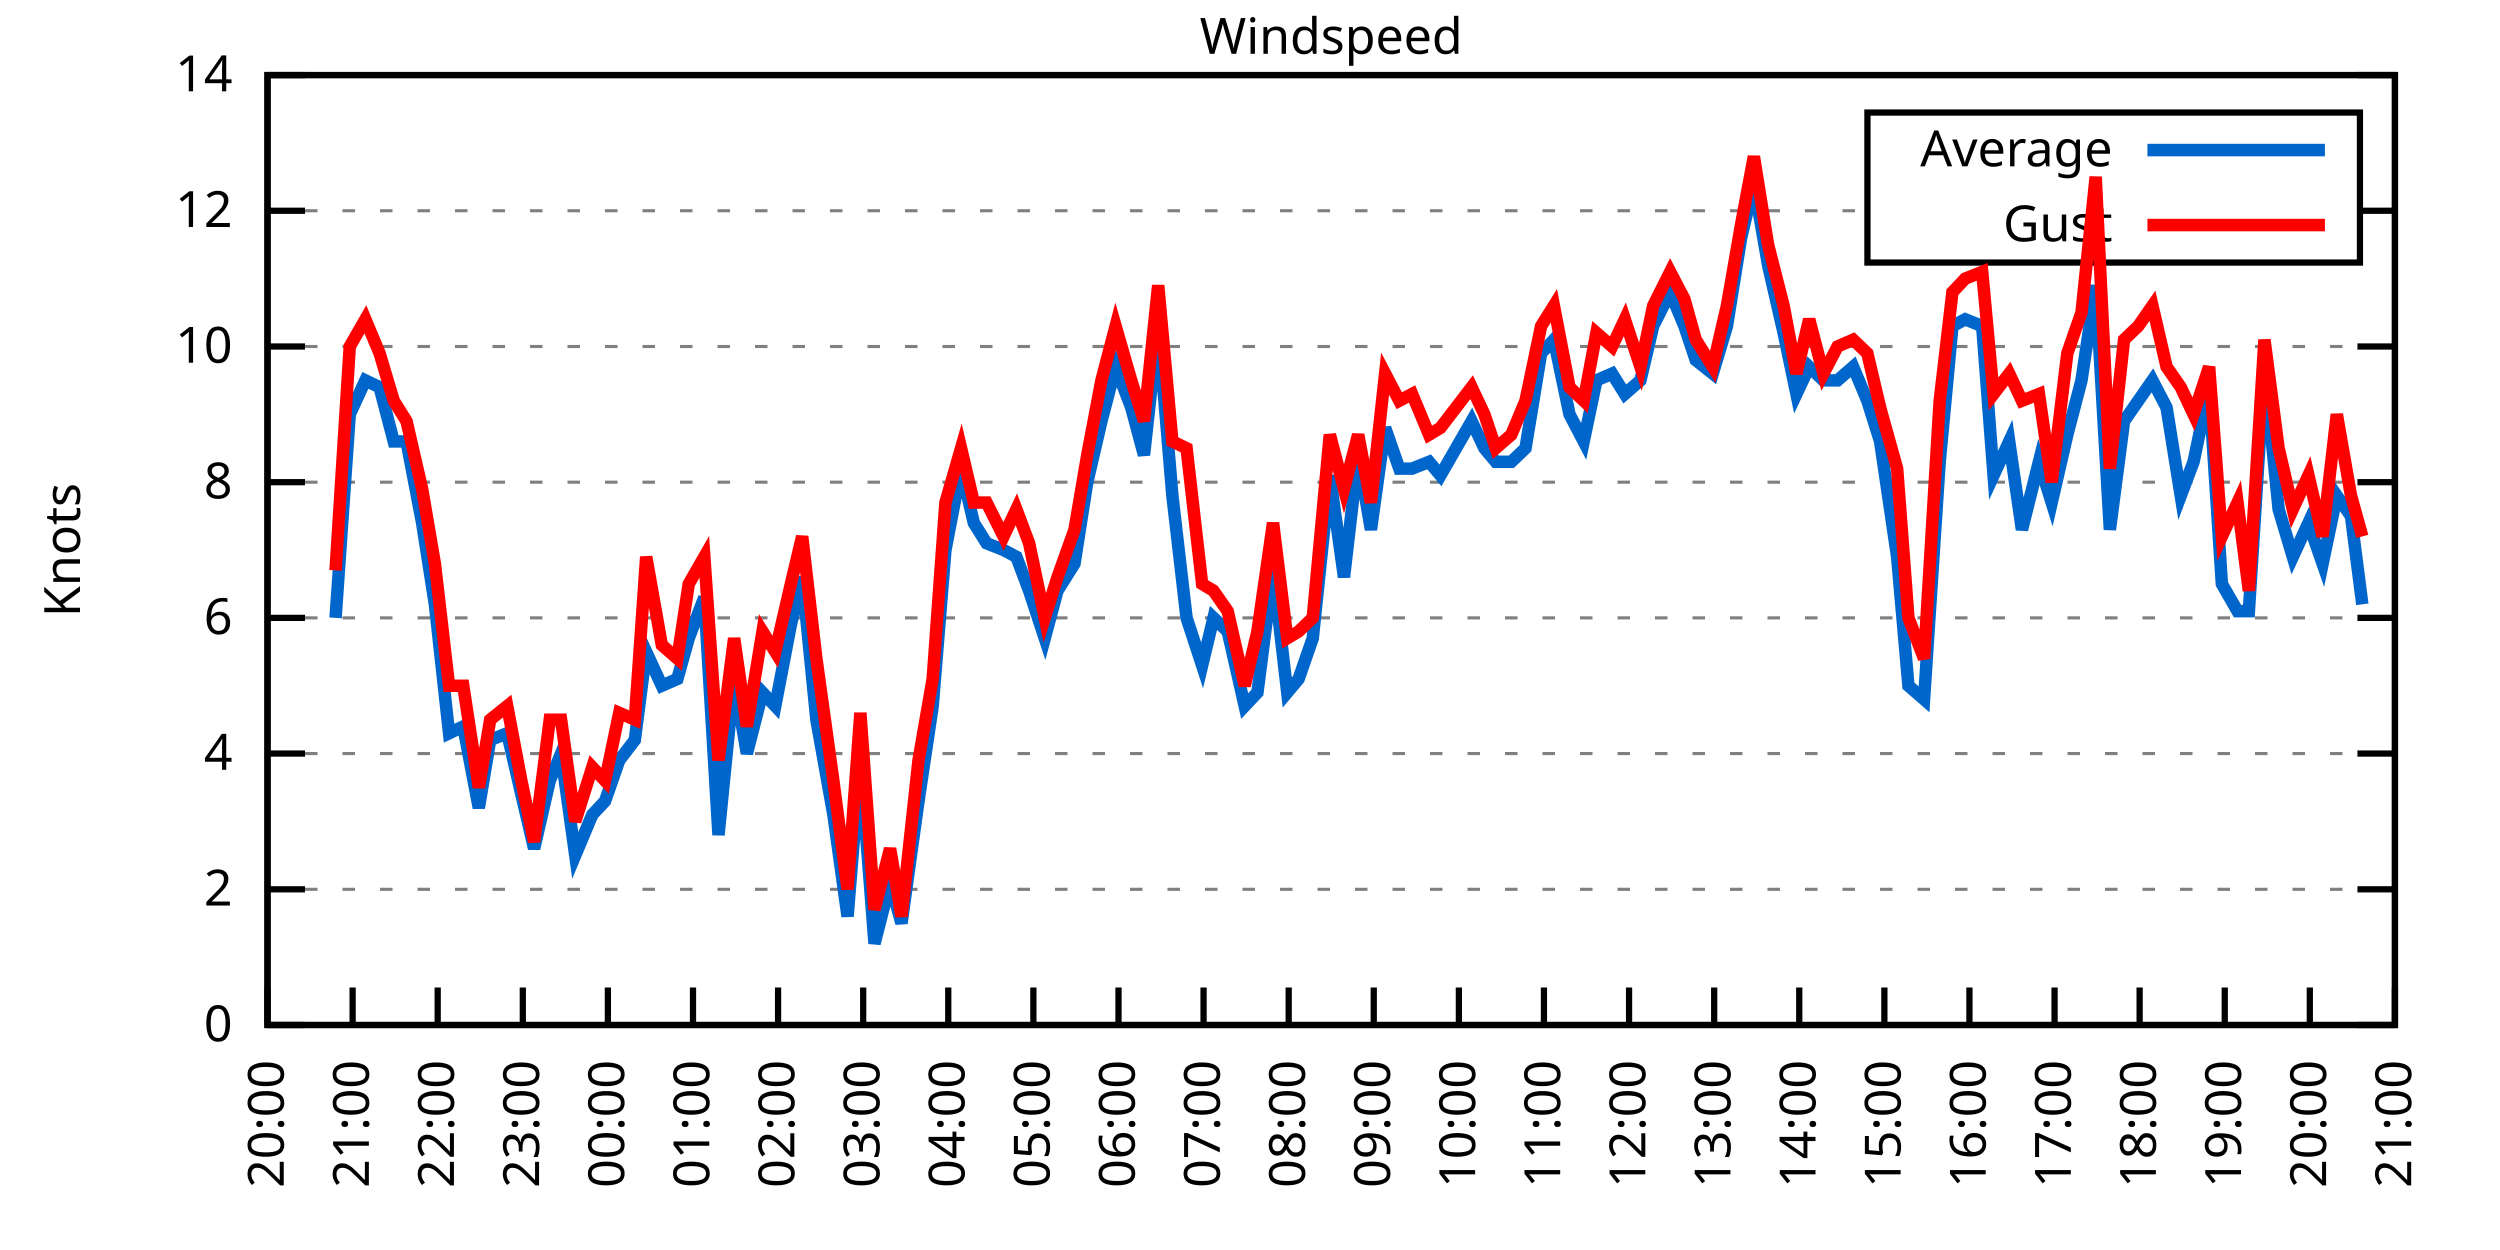
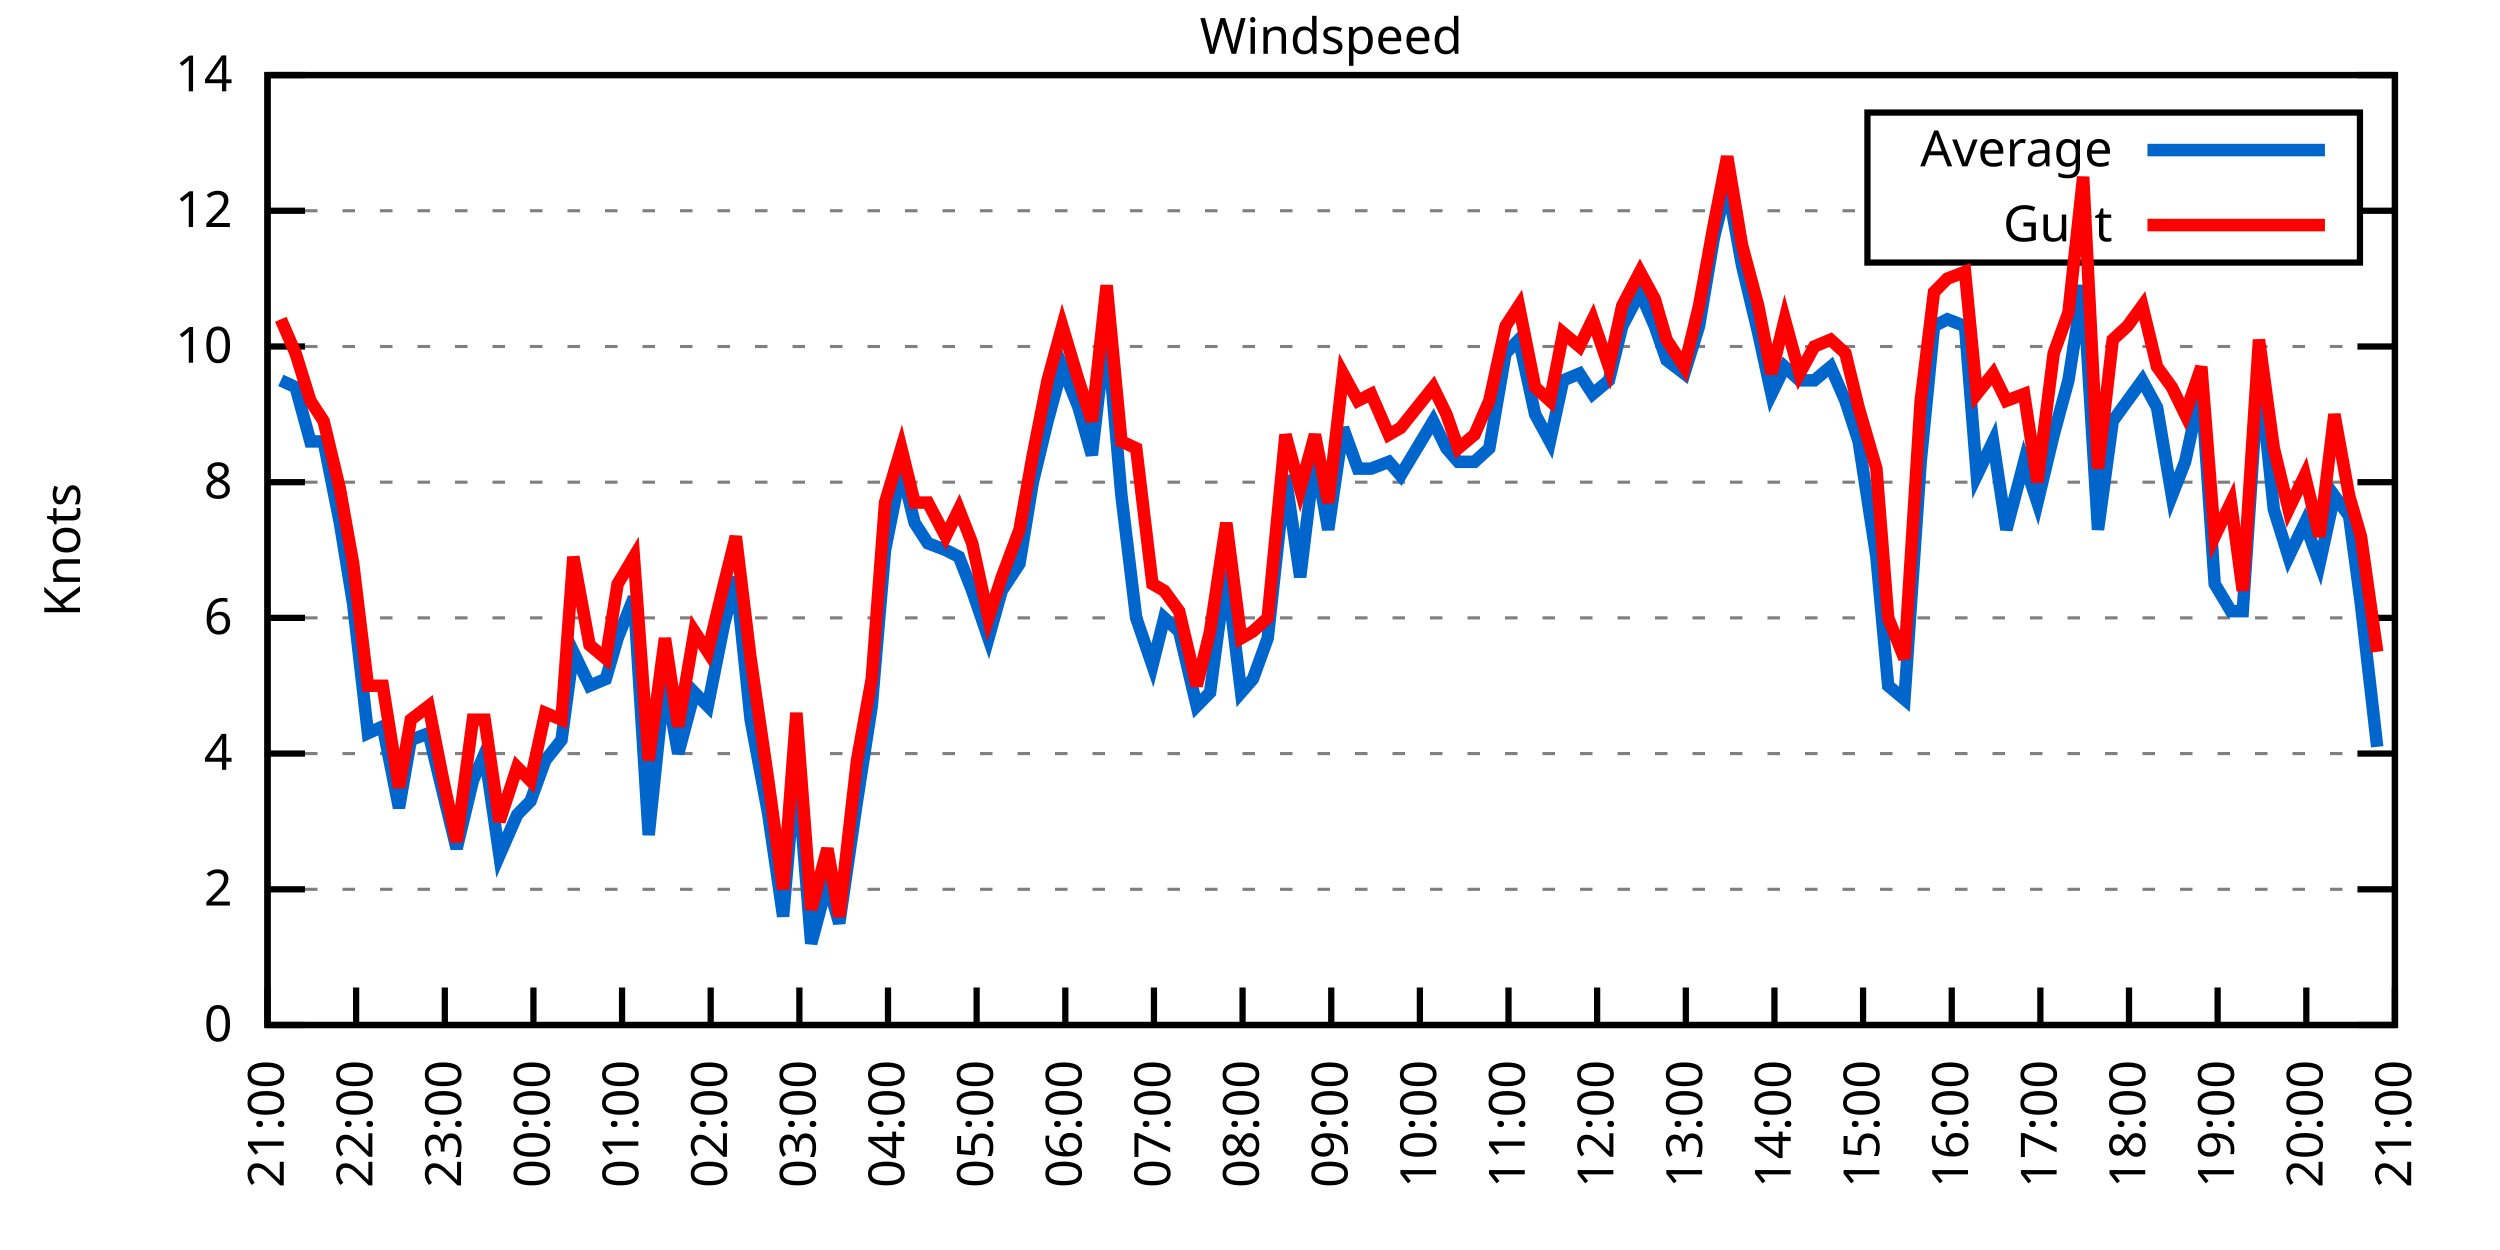
<svg xmlns="http://www.w3.org/2000/svg" xmlns:xlink="http://www.w3.org/1999/xlink" width="400" height="200" viewBox="0 0 400 200">
  <g id="gnuplot_canvas">
    <rect x="0" y="0" width="400" height="200" fill="none" />
    <defs>
      <circle id="gpDot" r="0.5" stroke-width="0.5" stroke="currentColor" />
      <path id="gpPt0" stroke-width="0.333" stroke="currentColor" d="M-1,0 h2 M0,-1 v2" />
      <path id="gpPt1" stroke-width="0.333" stroke="currentColor" d="M-1,-1 L1,1 M1,-1 L-1,1" />
      <path id="gpPt2" stroke-width="0.333" stroke="currentColor" d="M-1,0 L1,0 M0,-1 L0,1 M-1,-1 L1,1 M-1,1 L1,-1" />
      <rect id="gpPt3" stroke-width="0.333" stroke="currentColor" x="-1" y="-1" width="2" height="2" />
      <rect id="gpPt4" stroke-width="0.333" stroke="currentColor" fill="currentColor" x="-1" y="-1" width="2" height="2" />
      <circle id="gpPt5" stroke-width="0.333" stroke="currentColor" cx="0" cy="0" r="1" />
      <use xlink:href="#gpPt5" id="gpPt6" fill="currentColor" stroke="none" />
      <path id="gpPt7" stroke-width="0.333" stroke="currentColor" d="M0,-1.33 L-1.33,0.67 L1.33,0.67 z" />
      <use xlink:href="#gpPt7" id="gpPt8" fill="currentColor" stroke="none" />
      <use xlink:href="#gpPt7" id="gpPt9" stroke="currentColor" transform="rotate(180)" />
      <use xlink:href="#gpPt9" id="gpPt10" fill="currentColor" stroke="none" />
      <use xlink:href="#gpPt3" id="gpPt11" stroke="currentColor" transform="rotate(45)" />
      <use xlink:href="#gpPt11" id="gpPt12" fill="currentColor" stroke="none" />
      <path id="gpPt13" stroke-width="0.333" stroke="currentColor" d="M0,1.330 L1.265,0.411 L0.782,-1.067 L-0.782,-1.076 L-1.265,0.411 z" />
      <use xlink:href="#gpPt13" id="gpPt14" fill="currentColor" stroke="none" />
      <filter id="textbox" filterUnits="objectBoundingBox" x="0" y="0" height="1" width="1">
        <feFlood flood-color="white" flood-opacity="1" result="bgnd" />
        <feComposite in="SourceGraphic" in2="bgnd" operator="atop" />
      </filter>
      <filter id="greybox" filterUnits="objectBoundingBox" x="0" y="0" height="1" width="1">
        <feFlood flood-color="lightgrey" flood-opacity="1" result="grey" />
        <feComposite in="SourceGraphic" in2="grey" operator="atop" />
      </filter>
    </defs>
    <g fill="none" color="white" stroke="currentColor" stroke-width="1.00" stroke-linecap="butt" stroke-linejoin="miter">
</g>
    <g fill="none" color="black" stroke="currentColor" stroke-width="1.00" stroke-linecap="butt" stroke-linejoin="miter">
      <g stroke="none" shape-rendering="crispEdges">
        <polygon fill="rgb(255, 255, 255)" points="42.80,164.00 383.18,164.00 383.18,12.02 42.80,12.02 " />
      </g>
    </g>
    <g fill="none" color="black" stroke="currentColor" stroke-width="1.00" stroke-linecap="butt" stroke-linejoin="miter">
</g>
    <g fill="none" color="black" stroke="black" stroke-width="0.50" stroke-linecap="butt" stroke-linejoin="miter">
</g>
    <g fill="none" color="gray" stroke="currentColor" stroke-width="0.50" stroke-linecap="butt" stroke-linejoin="miter">
      <path stroke="gray" stroke-dasharray="2,4" class="gridline" d="M42.80,164.00 L383.19,164.00  " />
    </g>
    <g fill="none" color="gray" stroke="gray" stroke-width="1.00" stroke-linecap="butt" stroke-linejoin="miter">
</g>
    <g fill="none" color="black" stroke="currentColor" stroke-width="1.00" stroke-linecap="butt" stroke-linejoin="miter">
      <path stroke="black" d="M42.80,164.00 L48.80,164.00 M383.19,164.00 L377.19,164.00  " />
      <g transform="translate(37.20,166.60)" stroke="none" fill="black" font-family="Sans" font-size="8.00" text-anchor="end">
        <text>
          <tspan font-family="Sans"> 0</tspan>
        </text>
      </g>
    </g>
    <g fill="none" color="black" stroke="currentColor" stroke-width="1.00" stroke-linecap="butt" stroke-linejoin="miter">
</g>
    <g fill="none" color="black" stroke="black" stroke-width="0.50" stroke-linecap="butt" stroke-linejoin="miter">
</g>
    <g fill="none" color="gray" stroke="currentColor" stroke-width="0.50" stroke-linecap="butt" stroke-linejoin="miter">
      <path stroke="gray" stroke-dasharray="2,4" class="gridline" d="M42.80,142.29 L383.19,142.29  " />
    </g>
    <g fill="none" color="gray" stroke="gray" stroke-width="1.00" stroke-linecap="butt" stroke-linejoin="miter">
</g>
    <g fill="none" color="black" stroke="currentColor" stroke-width="1.00" stroke-linecap="butt" stroke-linejoin="miter">
      <path stroke="black" d="M42.80,142.29 L48.80,142.29 M383.19,142.29 L377.19,142.29  " />
      <g transform="translate(37.20,144.89)" stroke="none" fill="black" font-family="Sans" font-size="8.00" text-anchor="end">
        <text>
          <tspan font-family="Sans"> 2</tspan>
        </text>
      </g>
    </g>
    <g fill="none" color="black" stroke="currentColor" stroke-width="1.00" stroke-linecap="butt" stroke-linejoin="miter">
</g>
    <g fill="none" color="black" stroke="black" stroke-width="0.50" stroke-linecap="butt" stroke-linejoin="miter">
</g>
    <g fill="none" color="gray" stroke="currentColor" stroke-width="0.50" stroke-linecap="butt" stroke-linejoin="miter">
      <path stroke="gray" stroke-dasharray="2,4" class="gridline" d="M42.80,120.57 L383.19,120.57  " />
    </g>
    <g fill="none" color="gray" stroke="gray" stroke-width="1.00" stroke-linecap="butt" stroke-linejoin="miter">
</g>
    <g fill="none" color="black" stroke="currentColor" stroke-width="1.00" stroke-linecap="butt" stroke-linejoin="miter">
      <path stroke="black" d="M42.80,120.57 L48.80,120.57 M383.19,120.57 L377.19,120.57  " />
      <g transform="translate(37.20,123.17)" stroke="none" fill="black" font-family="Sans" font-size="8.00" text-anchor="end">
        <text>
          <tspan font-family="Sans"> 4</tspan>
        </text>
      </g>
    </g>
    <g fill="none" color="black" stroke="currentColor" stroke-width="1.00" stroke-linecap="butt" stroke-linejoin="miter">
</g>
    <g fill="none" color="black" stroke="black" stroke-width="0.50" stroke-linecap="butt" stroke-linejoin="miter">
</g>
    <g fill="none" color="gray" stroke="currentColor" stroke-width="0.50" stroke-linecap="butt" stroke-linejoin="miter">
      <path stroke="gray" stroke-dasharray="2,4" class="gridline" d="M42.80,98.86 L383.19,98.86  " />
    </g>
    <g fill="none" color="gray" stroke="gray" stroke-width="1.00" stroke-linecap="butt" stroke-linejoin="miter">
</g>
    <g fill="none" color="black" stroke="currentColor" stroke-width="1.00" stroke-linecap="butt" stroke-linejoin="miter">
      <path stroke="black" d="M42.80,98.86 L48.80,98.86 M383.19,98.86 L377.19,98.86  " />
      <g transform="translate(37.20,101.46)" stroke="none" fill="black" font-family="Sans" font-size="8.00" text-anchor="end">
        <text>
          <tspan font-family="Sans"> 6</tspan>
        </text>
      </g>
    </g>
    <g fill="none" color="black" stroke="currentColor" stroke-width="1.00" stroke-linecap="butt" stroke-linejoin="miter">
</g>
    <g fill="none" color="black" stroke="black" stroke-width="0.50" stroke-linecap="butt" stroke-linejoin="miter">
</g>
    <g fill="none" color="gray" stroke="currentColor" stroke-width="0.50" stroke-linecap="butt" stroke-linejoin="miter">
      <path stroke="gray" stroke-dasharray="2,4" class="gridline" d="M42.80,77.15 L383.19,77.15  " />
    </g>
    <g fill="none" color="gray" stroke="gray" stroke-width="1.00" stroke-linecap="butt" stroke-linejoin="miter">
</g>
    <g fill="none" color="black" stroke="currentColor" stroke-width="1.00" stroke-linecap="butt" stroke-linejoin="miter">
      <path stroke="black" d="M42.80,77.15 L48.80,77.15 M383.19,77.15 L377.19,77.15  " />
      <g transform="translate(37.20,79.75)" stroke="none" fill="black" font-family="Sans" font-size="8.00" text-anchor="end">
        <text>
          <tspan font-family="Sans"> 8</tspan>
        </text>
      </g>
    </g>
    <g fill="none" color="black" stroke="currentColor" stroke-width="1.00" stroke-linecap="butt" stroke-linejoin="miter">
</g>
    <g fill="none" color="black" stroke="black" stroke-width="0.50" stroke-linecap="butt" stroke-linejoin="miter">
</g>
    <g fill="none" color="gray" stroke="currentColor" stroke-width="0.50" stroke-linecap="butt" stroke-linejoin="miter">
      <path stroke="gray" stroke-dasharray="2,4" class="gridline" d="M42.80,55.44 L383.19,55.44  " />
    </g>
    <g fill="none" color="gray" stroke="gray" stroke-width="1.00" stroke-linecap="butt" stroke-linejoin="miter">
</g>
    <g fill="none" color="black" stroke="currentColor" stroke-width="1.00" stroke-linecap="butt" stroke-linejoin="miter">
      <path stroke="black" d="M42.80,55.44 L48.80,55.44 M383.19,55.44 L377.19,55.44  " />
      <g transform="translate(37.20,58.04)" stroke="none" fill="black" font-family="Sans" font-size="8.00" text-anchor="end">
        <text>
          <tspan font-family="Sans"> 10</tspan>
        </text>
      </g>
    </g>
    <g fill="none" color="black" stroke="currentColor" stroke-width="1.00" stroke-linecap="butt" stroke-linejoin="miter">
</g>
    <g fill="none" color="black" stroke="black" stroke-width="0.50" stroke-linecap="butt" stroke-linejoin="miter">
</g>
    <g fill="none" color="gray" stroke="currentColor" stroke-width="0.50" stroke-linecap="butt" stroke-linejoin="miter">
      <path stroke="gray" stroke-dasharray="2,4" class="gridline" d="M42.80,33.72 L298.79,33.72 M377.59,33.72 L383.19,33.72  " />
    </g>
    <g fill="none" color="gray" stroke="gray" stroke-width="1.00" stroke-linecap="butt" stroke-linejoin="miter">
</g>
    <g fill="none" color="black" stroke="currentColor" stroke-width="1.00" stroke-linecap="butt" stroke-linejoin="miter">
      <path stroke="black" d="M42.80,33.72 L48.80,33.72 M383.19,33.72 L377.19,33.72  " />
      <g transform="translate(37.20,36.32)" stroke="none" fill="black" font-family="Sans" font-size="8.00" text-anchor="end">
        <text>
          <tspan font-family="Sans"> 12</tspan>
        </text>
      </g>
    </g>
    <g fill="none" color="black" stroke="currentColor" stroke-width="1.00" stroke-linecap="butt" stroke-linejoin="miter">
</g>
    <g fill="none" color="black" stroke="black" stroke-width="0.50" stroke-linecap="butt" stroke-linejoin="miter">
</g>
    <g fill="none" color="gray" stroke="currentColor" stroke-width="0.50" stroke-linecap="butt" stroke-linejoin="miter">
      <path stroke="gray" stroke-dasharray="2,4" class="gridline" d="M42.80,12.01 L383.19,12.01  " />
    </g>
    <g fill="none" color="gray" stroke="gray" stroke-width="1.00" stroke-linecap="butt" stroke-linejoin="miter">
</g>
    <g fill="none" color="black" stroke="currentColor" stroke-width="1.00" stroke-linecap="butt" stroke-linejoin="miter">
      <path stroke="black" d="M42.80,12.01 L48.80,12.01 M383.19,12.01 L377.19,12.01  " />
      <g transform="translate(37.20,14.61)" stroke="none" fill="black" font-family="Sans" font-size="8.00" text-anchor="end">
        <text>
          <tspan font-family="Sans"> 14</tspan>
        </text>
      </g>
    </g>
    <g fill="none" color="black" stroke="currentColor" stroke-width="1.00" stroke-linecap="butt" stroke-linejoin="miter">
      <path stroke="black" d="M42.80,164.00 L42.80,158.00  " />
      <g transform="translate(45.40,169.60) rotate(270.00)" stroke="none" fill="black" font-family="Sans" font-size="8.00" text-anchor="end">
        <text>
-           <tspan font-family="Sans">20:00</tspan>
-         </text>
-       </g>
-     </g>
-     <g fill="none" color="black" stroke="currentColor" stroke-width="1.00" stroke-linecap="butt" stroke-linejoin="miter">
-       <path stroke="black" d="M56.42,164.00 L56.42,158.00  " />
-       <g transform="translate(59.02,169.60) rotate(270.00)" stroke="none" fill="black" font-family="Sans" font-size="8.00" text-anchor="end">
-         <text>
          <tspan font-family="Sans">21:00</tspan>
        </text>
      </g>
    </g>
    <g fill="none" color="black" stroke="currentColor" stroke-width="1.00" stroke-linecap="butt" stroke-linejoin="miter">
-       <path stroke="black" d="M70.03,164.00 L70.03,158.00  " />
-       <g transform="translate(72.63,169.60) rotate(270.00)" stroke="none" fill="black" font-family="Sans" font-size="8.00" text-anchor="end">
+       <path stroke="black" d="M56.98,164.00 L56.98,158.00  " />
+       <g transform="translate(59.58,169.60) rotate(270.00)" stroke="none" fill="black" font-family="Sans" font-size="8.00" text-anchor="end">
        <text>
          <tspan font-family="Sans">22:00</tspan>
        </text>
      </g>
    </g>
    <g fill="none" color="black" stroke="currentColor" stroke-width="1.00" stroke-linecap="butt" stroke-linejoin="miter">
-       <path stroke="black" d="M83.65,164.00 L83.65,158.00  " />
-       <g transform="translate(86.25,169.60) rotate(270.00)" stroke="none" fill="black" font-family="Sans" font-size="8.00" text-anchor="end">
+       <path stroke="black" d="M71.17,164.00 L71.17,158.00  " />
+       <g transform="translate(73.77,169.60) rotate(270.00)" stroke="none" fill="black" font-family="Sans" font-size="8.00" text-anchor="end">
        <text>
          <tspan font-family="Sans">23:00</tspan>
        </text>
      </g>
    </g>
    <g fill="none" color="black" stroke="currentColor" stroke-width="1.00" stroke-linecap="butt" stroke-linejoin="miter">
-       <path stroke="black" d="M97.26,164.00 L97.26,158.00  " />
-       <g transform="translate(99.86,169.60) rotate(270.00)" stroke="none" fill="black" font-family="Sans" font-size="8.00" text-anchor="end">
+       <path stroke="black" d="M85.35,164.00 L85.35,158.00  " />
+       <g transform="translate(87.95,169.60) rotate(270.00)" stroke="none" fill="black" font-family="Sans" font-size="8.00" text-anchor="end">
        <text>
          <tspan font-family="Sans">00:00</tspan>
        </text>
      </g>
    </g>
    <g fill="none" color="black" stroke="currentColor" stroke-width="1.00" stroke-linecap="butt" stroke-linejoin="miter">
-       <path stroke="black" d="M110.88,164.00 L110.88,158.00  " />
-       <g transform="translate(113.48,169.60) rotate(270.00)" stroke="none" fill="black" font-family="Sans" font-size="8.00" text-anchor="end">
+       <path stroke="black" d="M99.53,164.00 L99.53,158.00  " />
+       <g transform="translate(102.13,169.60) rotate(270.00)" stroke="none" fill="black" font-family="Sans" font-size="8.00" text-anchor="end">
        <text>
          <tspan font-family="Sans">01:00</tspan>
        </text>
      </g>
    </g>
    <g fill="none" color="black" stroke="currentColor" stroke-width="1.00" stroke-linecap="butt" stroke-linejoin="miter">
-       <path stroke="black" d="M124.49,164.00 L124.49,158.00  " />
-       <g transform="translate(127.09,169.60) rotate(270.00)" stroke="none" fill="black" font-family="Sans" font-size="8.00" text-anchor="end">
+       <path stroke="black" d="M113.71,164.00 L113.71,158.00  " />
+       <g transform="translate(116.31,169.60) rotate(270.00)" stroke="none" fill="black" font-family="Sans" font-size="8.00" text-anchor="end">
        <text>
          <tspan font-family="Sans">02:00</tspan>
        </text>
      </g>
    </g>
    <g fill="none" color="black" stroke="currentColor" stroke-width="1.00" stroke-linecap="butt" stroke-linejoin="miter">
-       <path stroke="black" d="M138.11,164.00 L138.11,158.00  " />
-       <g transform="translate(140.71,169.60) rotate(270.00)" stroke="none" fill="black" font-family="Sans" font-size="8.00" text-anchor="end">
+       <path stroke="black" d="M127.90,164.00 L127.90,158.00  " />
+       <g transform="translate(130.50,169.60) rotate(270.00)" stroke="none" fill="black" font-family="Sans" font-size="8.00" text-anchor="end">
        <text>
          <tspan font-family="Sans">03:00</tspan>
        </text>
      </g>
    </g>
    <g fill="none" color="black" stroke="currentColor" stroke-width="1.00" stroke-linecap="butt" stroke-linejoin="miter">
-       <path stroke="black" d="M151.72,164.00 L151.72,158.00  " />
-       <g transform="translate(154.32,169.60) rotate(270.00)" stroke="none" fill="black" font-family="Sans" font-size="8.00" text-anchor="end">
+       <path stroke="black" d="M142.08,164.00 L142.08,158.00  " />
+       <g transform="translate(144.68,169.60) rotate(270.00)" stroke="none" fill="black" font-family="Sans" font-size="8.00" text-anchor="end">
        <text>
          <tspan font-family="Sans">04:00</tspan>
        </text>
      </g>
    </g>
    <g fill="none" color="black" stroke="currentColor" stroke-width="1.00" stroke-linecap="butt" stroke-linejoin="miter">
-       <path stroke="black" d="M165.34,164.00 L165.34,158.00  " />
-       <g transform="translate(167.94,169.60) rotate(270.00)" stroke="none" fill="black" font-family="Sans" font-size="8.00" text-anchor="end">
+       <path stroke="black" d="M156.26,164.00 L156.26,158.00  " />
+       <g transform="translate(158.86,169.60) rotate(270.00)" stroke="none" fill="black" font-family="Sans" font-size="8.00" text-anchor="end">
        <text>
          <tspan font-family="Sans">05:00</tspan>
        </text>
      </g>
    </g>
    <g fill="none" color="black" stroke="currentColor" stroke-width="1.00" stroke-linecap="butt" stroke-linejoin="miter">
-       <path stroke="black" d="M178.96,164.00 L178.96,158.00  " />
-       <g transform="translate(181.56,169.60) rotate(270.00)" stroke="none" fill="black" font-family="Sans" font-size="8.00" text-anchor="end">
+       <path stroke="black" d="M170.45,164.00 L170.45,158.00  " />
+       <g transform="translate(173.05,169.60) rotate(270.00)" stroke="none" fill="black" font-family="Sans" font-size="8.00" text-anchor="end">
        <text>
          <tspan font-family="Sans">06:00</tspan>
        </text>
      </g>
    </g>
    <g fill="none" color="black" stroke="currentColor" stroke-width="1.00" stroke-linecap="butt" stroke-linejoin="miter">
-       <path stroke="black" d="M192.57,164.00 L192.57,158.00  " />
-       <g transform="translate(195.17,169.60) rotate(270.00)" stroke="none" fill="black" font-family="Sans" font-size="8.00" text-anchor="end">
+       <path stroke="black" d="M184.63,164.00 L184.63,158.00  " />
+       <g transform="translate(187.23,169.60) rotate(270.00)" stroke="none" fill="black" font-family="Sans" font-size="8.00" text-anchor="end">
        <text>
          <tspan font-family="Sans">07:00</tspan>
        </text>
      </g>
    </g>
    <g fill="none" color="black" stroke="currentColor" stroke-width="1.00" stroke-linecap="butt" stroke-linejoin="miter">
-       <path stroke="black" d="M206.19,164.00 L206.19,158.00  " />
-       <g transform="translate(208.79,169.60) rotate(270.00)" stroke="none" fill="black" font-family="Sans" font-size="8.00" text-anchor="end">
+       <path stroke="black" d="M198.81,164.00 L198.81,158.00  " />
+       <g transform="translate(201.41,169.60) rotate(270.00)" stroke="none" fill="black" font-family="Sans" font-size="8.00" text-anchor="end">
        <text>
          <tspan font-family="Sans">08:00</tspan>
        </text>
      </g>
    </g>
    <g fill="none" color="black" stroke="currentColor" stroke-width="1.00" stroke-linecap="butt" stroke-linejoin="miter">
-       <path stroke="black" d="M219.80,164.00 L219.80,158.00  " />
-       <g transform="translate(222.40,169.60) rotate(270.00)" stroke="none" fill="black" font-family="Sans" font-size="8.00" text-anchor="end">
+       <path stroke="black" d="M213.00,164.00 L213.00,158.00  " />
+       <g transform="translate(215.60,169.60) rotate(270.00)" stroke="none" fill="black" font-family="Sans" font-size="8.00" text-anchor="end">
        <text>
          <tspan font-family="Sans">09:00</tspan>
        </text>
      </g>
    </g>
    <g fill="none" color="black" stroke="currentColor" stroke-width="1.00" stroke-linecap="butt" stroke-linejoin="miter">
-       <path stroke="black" d="M233.42,164.00 L233.42,158.00  " />
-       <g transform="translate(236.02,169.60) rotate(270.00)" stroke="none" fill="black" font-family="Sans" font-size="8.00" text-anchor="end">
+       <path stroke="black" d="M227.18,164.00 L227.18,158.00  " />
+       <g transform="translate(229.78,169.60) rotate(270.00)" stroke="none" fill="black" font-family="Sans" font-size="8.00" text-anchor="end">
        <text>
          <tspan font-family="Sans">10:00</tspan>
        </text>
      </g>
    </g>
    <g fill="none" color="black" stroke="currentColor" stroke-width="1.00" stroke-linecap="butt" stroke-linejoin="miter">
-       <path stroke="black" d="M247.03,164.00 L247.03,158.00  " />
-       <g transform="translate(249.63,169.60) rotate(270.00)" stroke="none" fill="black" font-family="Sans" font-size="8.00" text-anchor="end">
+       <path stroke="black" d="M241.36,164.00 L241.36,158.00  " />
+       <g transform="translate(243.96,169.60) rotate(270.00)" stroke="none" fill="black" font-family="Sans" font-size="8.00" text-anchor="end">
        <text>
          <tspan font-family="Sans">11:00</tspan>
        </text>
      </g>
    </g>
    <g fill="none" color="black" stroke="currentColor" stroke-width="1.00" stroke-linecap="butt" stroke-linejoin="miter">
-       <path stroke="black" d="M260.65,164.00 L260.65,158.00  " />
-       <g transform="translate(263.25,169.60) rotate(270.00)" stroke="none" fill="black" font-family="Sans" font-size="8.00" text-anchor="end">
+       <path stroke="black" d="M255.54,164.00 L255.54,158.00  " />
+       <g transform="translate(258.14,169.60) rotate(270.00)" stroke="none" fill="black" font-family="Sans" font-size="8.00" text-anchor="end">
        <text>
          <tspan font-family="Sans">12:00</tspan>
        </text>
      </g>
    </g>
    <g fill="none" color="black" stroke="currentColor" stroke-width="1.00" stroke-linecap="butt" stroke-linejoin="miter">
-       <path stroke="black" d="M274.27,164.00 L274.27,158.00  " />
-       <g transform="translate(276.87,169.60) rotate(270.00)" stroke="none" fill="black" font-family="Sans" font-size="8.00" text-anchor="end">
+       <path stroke="black" d="M269.73,164.00 L269.73,158.00  " />
+       <g transform="translate(272.33,169.60) rotate(270.00)" stroke="none" fill="black" font-family="Sans" font-size="8.00" text-anchor="end">
        <text>
          <tspan font-family="Sans">13:00</tspan>
        </text>
      </g>
    </g>
    <g fill="none" color="black" stroke="currentColor" stroke-width="1.00" stroke-linecap="butt" stroke-linejoin="miter">
-       <path stroke="black" d="M287.88,164.00 L287.88,158.00  " />
-       <g transform="translate(290.48,169.60) rotate(270.00)" stroke="none" fill="black" font-family="Sans" font-size="8.00" text-anchor="end">
+       <path stroke="black" d="M283.91,164.00 L283.91,158.00  " />
+       <g transform="translate(286.51,169.60) rotate(270.00)" stroke="none" fill="black" font-family="Sans" font-size="8.00" text-anchor="end">
        <text>
          <tspan font-family="Sans">14:00</tspan>
        </text>
      </g>
    </g>
    <g fill="none" color="black" stroke="currentColor" stroke-width="1.00" stroke-linecap="butt" stroke-linejoin="miter">
-       <path stroke="black" d="M301.50,164.00 L301.50,158.00  " />
-       <g transform="translate(304.10,169.60) rotate(270.00)" stroke="none" fill="black" font-family="Sans" font-size="8.00" text-anchor="end">
+       <path stroke="black" d="M298.09,164.00 L298.09,158.00  " />
+       <g transform="translate(300.69,169.60) rotate(270.00)" stroke="none" fill="black" font-family="Sans" font-size="8.00" text-anchor="end">
        <text>
          <tspan font-family="Sans">15:00</tspan>
        </text>
      </g>
    </g>
    <g fill="none" color="black" stroke="currentColor" stroke-width="1.00" stroke-linecap="butt" stroke-linejoin="miter">
-       <path stroke="black" d="M315.11,164.00 L315.11,158.00  " />
-       <g transform="translate(317.71,169.60) rotate(270.00)" stroke="none" fill="black" font-family="Sans" font-size="8.00" text-anchor="end">
+       <path stroke="black" d="M312.28,164.00 L312.28,158.00  " />
+       <g transform="translate(314.88,169.60) rotate(270.00)" stroke="none" fill="black" font-family="Sans" font-size="8.00" text-anchor="end">
        <text>
          <tspan font-family="Sans">16:00</tspan>
        </text>
      </g>
    </g>
    <g fill="none" color="black" stroke="currentColor" stroke-width="1.00" stroke-linecap="butt" stroke-linejoin="miter">
-       <path stroke="black" d="M328.73,164.00 L328.73,158.00  " />
-       <g transform="translate(331.33,169.60) rotate(270.00)" stroke="none" fill="black" font-family="Sans" font-size="8.00" text-anchor="end">
+       <path stroke="black" d="M326.46,164.00 L326.46,158.00  " />
+       <g transform="translate(329.06,169.60) rotate(270.00)" stroke="none" fill="black" font-family="Sans" font-size="8.00" text-anchor="end">
        <text>
          <tspan font-family="Sans">17:00</tspan>
        </text>
      </g>
    </g>
    <g fill="none" color="black" stroke="currentColor" stroke-width="1.00" stroke-linecap="butt" stroke-linejoin="miter">
-       <path stroke="black" d="M342.34,164.00 L342.34,158.00  " />
-       <g transform="translate(344.94,169.60) rotate(270.00)" stroke="none" fill="black" font-family="Sans" font-size="8.00" text-anchor="end">
+       <path stroke="black" d="M340.64,164.00 L340.64,158.00  " />
+       <g transform="translate(343.24,169.60) rotate(270.00)" stroke="none" fill="black" font-family="Sans" font-size="8.00" text-anchor="end">
        <text>
          <tspan font-family="Sans">18:00</tspan>
        </text>
      </g>
    </g>
    <g fill="none" color="black" stroke="currentColor" stroke-width="1.00" stroke-linecap="butt" stroke-linejoin="miter">
-       <path stroke="black" d="M355.96,164.00 L355.96,158.00  " />
-       <g transform="translate(358.56,169.60) rotate(270.00)" stroke="none" fill="black" font-family="Sans" font-size="8.00" text-anchor="end">
+       <path stroke="black" d="M354.82,164.00 L354.82,158.00  " />
+       <g transform="translate(357.42,169.60) rotate(270.00)" stroke="none" fill="black" font-family="Sans" font-size="8.00" text-anchor="end">
        <text>
          <tspan font-family="Sans">19:00</tspan>
        </text>
      </g>
    </g>
    <g fill="none" color="black" stroke="currentColor" stroke-width="1.00" stroke-linecap="butt" stroke-linejoin="miter">
-       <path stroke="black" d="M369.57,164.00 L369.57,158.00  " />
-       <g transform="translate(372.17,169.60) rotate(270.00)" stroke="none" fill="black" font-family="Sans" font-size="8.00" text-anchor="end">
+       <path stroke="black" d="M369.01,164.00 L369.01,158.00  " />
+       <g transform="translate(371.61,169.60) rotate(270.00)" stroke="none" fill="black" font-family="Sans" font-size="8.00" text-anchor="end">
        <text>
          <tspan font-family="Sans">20:00</tspan>
        </text>
      </g>
    </g>
    <g fill="none" color="black" stroke="currentColor" stroke-width="1.00" stroke-linecap="butt" stroke-linejoin="miter">
      <path stroke="black" d="M383.19,164.00 L383.19,158.00  " />
      <g transform="translate(385.79,169.60) rotate(270.00)" stroke="none" fill="black" font-family="Sans" font-size="8.00" text-anchor="end">
        <text>
          <tspan font-family="Sans">21:00</tspan>
        </text>
      </g>
    </g>
    <g fill="none" color="black" stroke="currentColor" stroke-width="1.00" stroke-linecap="butt" stroke-linejoin="miter">
</g>
    <g fill="none" color="black" stroke="currentColor" stroke-width="1.00" stroke-linecap="butt" stroke-linejoin="miter">
      <path stroke="black" d="M42.80,12.01 L42.80,164.00 L383.19,164.00 L383.19,12.01 L42.80,12.01 Z  " />
    </g>
    <g fill="none" color="black" stroke="currentColor" stroke-width="1.00" stroke-linecap="butt" stroke-linejoin="miter">
</g>
    <g fill="none" color="black" stroke="currentColor" stroke-width="1.00" stroke-linecap="butt" stroke-linejoin="miter">
      <path stroke="black" d="M298.79,42.01 L298.79,18.01 L377.59,18.01 L377.59,42.01 L298.79,42.01 Z  " />
    </g>
    <g id="Windspeed_plot_1">
      <g fill="none" color="white" stroke="black" stroke-width="2.00" stroke-linecap="butt" stroke-linejoin="miter">
</g>
      <g fill="none" color="black" stroke="currentColor" stroke-width="2.00" stroke-linecap="butt" stroke-linejoin="miter">
        <g transform="translate(337.99,26.61)" stroke="none" fill="black" font-family="Sans" font-size="8.00" text-anchor="end">
          <text>
            <tspan font-family="Sans">Average</tspan>
          </text>
        </g>
      </g>
      <g fill="none" color="black" stroke="currentColor" stroke-width="2.00" stroke-linecap="butt" stroke-linejoin="miter">
-         <path stroke="rgb(  0, 102, 204)" d="M343.59,24.01 L371.99,24.01 M53.69,98.86 L55.96,66.29 L58.46,60.86 L60.73,61.95 L63.00,70.63 L65.04,70.63   L67.54,83.66 L69.58,96.69 L71.85,117.32 L74.12,116.23 L76.61,129.26 L78.43,118.40 L81.15,117.32 L83.42,127.09   L85.46,135.77 L87.96,124.92 L89.77,120.57 L92.04,136.86 L94.77,130.35 L96.81,128.17 L99.08,121.66 L101.57,118.40   L103.39,104.29 L105.89,109.72 L108.38,108.63 L110.20,102.12 L112.69,95.60 L114.96,133.60 L117.46,108.63 L119.50,120.57   L122.00,110.80 L124.04,112.97 L126.54,99.95 L128.35,92.35 L130.62,115.15 L133.34,130.35 L135.61,146.63 L137.66,121.66   L139.92,150.97 L142.42,141.20 L144.24,147.72 L146.96,128.17 L149.23,112.97 L151.27,88.00 L153.77,74.98 L155.81,83.66   L157.85,86.92 L160.57,88.00 L162.62,89.09 L164.66,94.52 L167.16,102.12 L169.20,94.52 L171.92,90.18 L173.96,77.15   L176.23,67.38 L178.50,58.69 L181.00,65.21 L183.04,72.81 L185.31,52.18 L187.58,79.32 L189.85,98.86 L192.34,106.46   L194.16,98.86 L196.43,101.03 L199.15,112.97 L201.19,110.80 L203.69,91.26 L205.96,110.80 L207.78,108.63 L210.04,102.12   L212.77,76.06 L215.04,92.35 L217.31,72.81 L219.35,84.75 L221.62,68.46 L223.89,74.98 L225.93,74.98 L228.65,73.89   L230.47,76.06 L235.46,67.38 L237.50,71.72 L239.32,73.89 L241.81,73.89 L244.08,71.72 L246.58,56.52 L248.62,54.35   L251.12,66.29 L253.39,70.63 L255.43,60.86 L257.93,59.78 L259.97,63.04 L262.47,60.86 L264.51,52.18 L267.23,46.75   L269.50,52.18 L271.32,57.61 L274.04,59.78 L276.31,52.18 L278.58,38.07 L280.62,29.38 L282.89,42.41 L285.38,53.26   L287.43,63.04 L289.47,58.69 L291.74,60.86 L294.01,60.86 L296.50,58.69 L298.77,64.12 L300.82,70.63 L303.54,89.09   L305.35,109.72 L307.85,111.89 L310.35,73.89 L312.39,52.18 L314.43,51.09 L317.15,52.18 L318.97,76.06 L321.47,70.63   L323.51,84.75 L326.23,73.89 L328.27,80.41 L330.77,69.55 L333.04,60.86 L335.31,45.66 L337.58,84.75 L339.85,67.38   L342.12,64.12 L344.39,60.86 L346.65,65.21 L348.92,79.32 L350.97,73.89 L353.46,61.95 L355.50,93.43 L358.00,97.78   L359.82,97.78 L362.31,58.69 L364.58,81.49 L366.85,89.09 L369.35,83.66 L371.62,90.18 L373.89,79.32 L376.16,82.58   L377.97,96.69  " />
+         <path stroke="rgb(  0, 102, 204)" d="M343.59,24.01 L371.99,24.01 M44.93,60.86 L47.29,61.95 L49.66,70.63 L51.78,70.63 L54.38,83.66 L56.51,96.69   L58.87,117.32 L61.24,116.23 L63.84,129.26 L65.73,118.40 L68.57,117.32 L70.93,127.09 L73.06,135.77 L75.66,124.92   L77.55,120.57 L79.91,136.86 L82.75,130.35 L84.88,128.17 L87.24,121.66 L89.84,118.40 L91.73,104.29 L94.33,109.72   L96.93,108.63 L98.82,102.12 L101.42,95.60 L103.79,133.60 L106.39,108.63 L108.51,120.57 L111.11,110.80 L113.24,112.97   L115.84,99.95 L117.73,92.35 L120.10,115.15 L122.93,130.35 L125.30,146.63 L127.42,121.66 L129.79,150.97 L132.39,141.20   L134.28,147.72 L137.12,128.17 L139.48,112.97 L141.61,88.00 L144.21,74.98 L146.34,83.66 L148.46,86.92 L151.30,88.00   L153.43,89.09 L155.55,94.52 L158.15,102.12 L160.28,94.52 L163.12,90.18 L165.25,77.15 L167.61,67.38 L169.97,58.69   L172.57,65.21 L174.70,72.81 L177.06,52.18 L179.43,79.32 L181.79,98.86 L184.39,106.46 L186.28,98.86 L188.65,101.03   L191.48,112.97 L193.61,110.80 L196.21,91.26 L198.58,110.80 L200.47,108.63 L202.83,102.12 L205.67,76.06 L208.03,92.35   L210.39,72.81 L212.52,84.75 L214.89,68.46 L217.25,74.98 L219.38,74.98 L222.21,73.89 L224.10,76.06 L229.31,67.38   L231.43,71.72 L233.32,73.89 L235.92,73.89 L238.29,71.72 L240.89,56.52 L243.02,54.35 L245.62,66.29 L247.98,70.63   L250.11,60.86 L252.71,59.78 L254.83,63.04 L257.43,60.86 L259.56,52.18 L262.40,46.75 L264.76,52.18 L266.65,57.61   L269.49,59.78 L271.85,52.18 L274.22,38.07 L276.35,29.38 L278.71,42.41 L281.31,53.26 L283.44,63.04 L285.56,58.69   L287.93,60.86 L290.29,60.86 L292.89,58.69 L295.26,64.12 L297.38,70.63 L300.22,89.09 L302.11,109.72 L304.71,111.89   L307.31,73.89 L309.44,52.18 L311.57,51.09 L314.40,52.18 L316.29,76.06 L318.89,70.63 L321.02,84.75 L323.86,73.89   L325.99,80.41 L328.59,69.55 L330.95,60.86 L333.31,45.66 L335.68,84.75 L338.04,67.38 L340.40,64.12 L342.77,60.86   L345.13,65.21 L347.50,79.32 L349.62,73.89 L352.22,61.95 L354.35,93.43 L356.95,97.78 L358.84,97.78 L361.44,58.69   L363.81,81.49 L366.17,89.09 L368.77,83.66 L371.13,90.18 L373.50,79.32 L375.86,82.58 L377.75,96.69 L380.35,119.49    " />
      </g>
    </g>
    <g id="Windspeed_plot_2">
      <g fill="none" color="black" stroke="currentColor" stroke-width="2.00" stroke-linecap="butt" stroke-linejoin="miter">
        <g transform="translate(337.99,38.61)" stroke="none" fill="black" font-family="Sans" font-size="8.00" text-anchor="end">
          <text>
            <tspan font-family="Sans">Gust</tspan>
          </text>
        </g>
      </g>
      <g fill="none" color="black" stroke="currentColor" stroke-width="2.00" stroke-linecap="butt" stroke-linejoin="miter">
-         <path stroke="rgb(255,   0,   0)" d="M343.59,36.01 L371.99,36.01 M53.69,91.26 L55.96,55.44 L58.46,51.09 L60.73,56.52 L63.00,64.12 L65.04,67.38   L67.54,78.23 L69.58,90.18 L71.85,109.72 L74.12,109.72 L76.61,126.00 L78.43,115.15 L81.15,112.97 L83.42,124.92   L85.46,134.69 L87.96,115.15 L89.77,115.15 L92.04,131.43 L94.77,122.75 L96.81,124.92 L99.08,114.06 L101.57,115.15   L103.39,89.09 L105.89,103.20 L108.38,105.38 L110.20,93.43 L112.69,89.09 L114.96,121.66 L117.46,102.12 L119.50,116.23   L122.00,101.03 L124.04,104.29 L126.54,93.43 L128.35,85.83 L130.62,105.38 L133.34,124.92 L135.61,142.29 L137.66,114.06   L139.92,145.54 L142.42,135.77 L144.24,146.63 L146.96,121.66 L149.23,108.63 L151.27,80.41 L153.77,71.72 L155.81,80.41   L157.85,80.41 L160.57,85.83 L162.62,81.49 L164.66,86.92 L167.16,98.86 L169.20,92.35 L171.92,84.75 L173.96,72.81   L176.23,60.86 L178.50,52.18 L181.00,60.86 L183.04,67.38 L185.31,45.66 L187.58,70.63 L189.85,71.72 L192.34,93.43   L194.16,94.52 L196.43,97.78 L199.15,109.72 L201.19,101.03 L203.69,83.66 L205.96,102.12 L207.78,101.03 L210.04,98.86   L212.77,69.55 L215.04,78.23 L217.31,69.55 L219.35,80.41 L221.62,59.78 L223.89,64.12 L225.93,63.04 L228.65,69.55   L230.47,68.46 L235.46,61.95 L237.50,66.29 L239.32,71.72 L241.81,69.55 L244.08,64.12 L246.58,52.18 L248.62,48.92   L251.12,61.95 L253.39,64.12 L255.43,53.26 L257.93,55.44 L259.97,51.09 L262.47,58.69 L264.51,48.92 L267.23,43.49   L269.50,47.84 L271.32,54.35 L274.04,58.69 L276.31,48.92 L278.58,35.89 L280.62,25.04 L282.89,39.15 L285.38,48.92   L287.43,59.78 L289.47,51.09 L291.74,59.78 L294.01,55.44 L296.50,54.35 L298.77,56.52 L300.82,65.21 L303.54,74.98   L305.35,98.86 L307.85,105.38 L310.35,64.12 L312.39,46.75 L314.43,44.58 L317.15,43.49 L318.97,63.04 L321.47,59.78   L323.51,64.12 L326.23,63.04 L328.27,77.15 L330.77,56.52 L333.04,50.01 L335.31,28.29 L337.58,74.98 L339.85,54.35   L342.12,52.18 L344.39,48.92 L346.65,58.69 L348.92,61.95 L350.97,66.29 L353.46,58.69 L355.50,85.83 L358.00,80.41   L359.82,94.52 L362.31,54.35 L364.58,71.72 L366.85,81.49 L369.35,76.06 L371.62,85.83 L373.89,66.29 L376.16,79.32   L377.97,85.83  " />
+         <path stroke="rgb(255,   0,   0)" d="M343.59,36.01 L371.99,36.01 M44.93,51.09 L47.29,56.52 L49.66,64.12 L51.78,67.38 L54.38,78.23 L56.51,90.18   L58.87,109.72 L61.24,109.72 L63.84,126.00 L65.73,115.15 L68.57,112.97 L70.93,124.92 L73.06,134.69 L75.66,115.15   L77.55,115.15 L79.91,131.43 L82.75,122.75 L84.88,124.92 L87.24,114.06 L89.84,115.15 L91.73,89.09 L94.33,103.20   L96.93,105.38 L98.82,93.43 L101.42,89.09 L103.79,121.66 L106.39,102.12 L108.51,116.23 L111.11,101.03 L113.24,104.29   L115.84,93.43 L117.73,85.83 L120.10,105.38 L122.93,124.92 L125.30,142.29 L127.42,114.06 L129.79,145.54 L132.39,135.77   L134.28,146.63 L137.12,121.66 L139.48,108.63 L141.61,80.41 L144.21,71.72 L146.34,80.41 L148.46,80.41 L151.30,85.83   L153.43,81.49 L155.55,86.92 L158.15,98.86 L160.28,92.35 L163.12,84.75 L165.25,72.81 L167.61,60.86 L169.97,52.18   L172.57,60.86 L174.70,67.38 L177.06,45.66 L179.43,70.63 L181.79,71.72 L184.39,93.43 L186.28,94.52 L188.65,97.78   L191.48,109.72 L193.61,101.03 L196.21,83.66 L198.58,102.12 L200.47,101.03 L202.83,98.86 L205.67,69.55 L208.03,78.23   L210.39,69.55 L212.52,80.41 L214.89,59.78 L217.25,64.12 L219.38,63.04 L222.21,69.55 L224.10,68.46 L229.31,61.95   L231.43,66.29 L233.32,71.72 L235.92,69.55 L238.29,64.12 L240.89,52.18 L243.02,48.92 L245.62,61.95 L247.98,64.12   L250.11,53.26 L252.71,55.44 L254.83,51.09 L257.43,58.69 L259.56,48.92 L262.40,43.49 L264.76,47.84 L266.65,54.35   L269.49,58.69 L271.85,48.92 L274.22,35.89 L276.35,25.04 L278.71,39.15 L281.31,48.92 L283.44,59.78 L285.56,51.09   L287.93,59.78 L290.29,55.44 L292.89,54.35 L295.26,56.52 L297.38,65.21 L300.22,74.98 L302.11,98.86 L304.71,105.38   L307.31,64.12 L309.44,46.75 L311.57,44.58 L314.40,43.49 L316.29,63.04 L318.89,59.78 L321.02,64.12 L323.86,63.04   L325.99,77.15 L328.59,56.52 L330.95,50.01 L333.31,28.29 L335.68,74.98 L338.04,54.35 L340.40,52.18 L342.77,48.92   L345.13,58.69 L347.50,61.95 L349.62,66.29 L352.22,58.69 L354.35,85.83 L356.95,80.41 L358.84,94.52 L361.44,54.35   L363.81,71.72 L366.17,81.49 L368.77,76.06 L371.13,85.83 L373.50,66.29 L375.86,79.32 L377.75,85.83 L380.35,104.29    " />
      </g>
    </g>
    <g fill="none" color="black" stroke="currentColor" stroke-width="2.00" stroke-linecap="butt" stroke-linejoin="miter">
</g>
    <g fill="none" color="black" stroke="black" stroke-width="1.00" stroke-linecap="butt" stroke-linejoin="miter">
</g>
    <g fill="none" color="black" stroke="currentColor" stroke-width="1.00" stroke-linecap="butt" stroke-linejoin="miter">
      <path stroke="black" d="M42.80,12.01 L42.80,164.00 L383.19,164.00 L383.19,12.01 L42.80,12.01 Z  " />
      <g transform="translate(12.80,88.01) rotate(270.00)" stroke="none" fill="black" font-family="Sans" font-size="8.00" text-anchor="middle">
        <text>
          <tspan font-family="Sans">Knots</tspan>
        </text>
      </g>
    </g>
    <g fill="none" color="black" stroke="currentColor" stroke-width="1.00" stroke-linecap="butt" stroke-linejoin="miter">
</g>
    <g fill="none" color="black" stroke="currentColor" stroke-width="1.00" stroke-linecap="butt" stroke-linejoin="miter">
      <g transform="translate(212.99,8.61)" stroke="none" fill="black" font-family="Sans" font-size="8.00" text-anchor="middle">
        <text>
          <tspan font-family="Sans">Windspeed</tspan>
        </text>
      </g>
    </g>
    <g fill="none" color="black" stroke="currentColor" stroke-width="1.00" stroke-linecap="butt" stroke-linejoin="miter">
</g>
  </g>
</svg>
